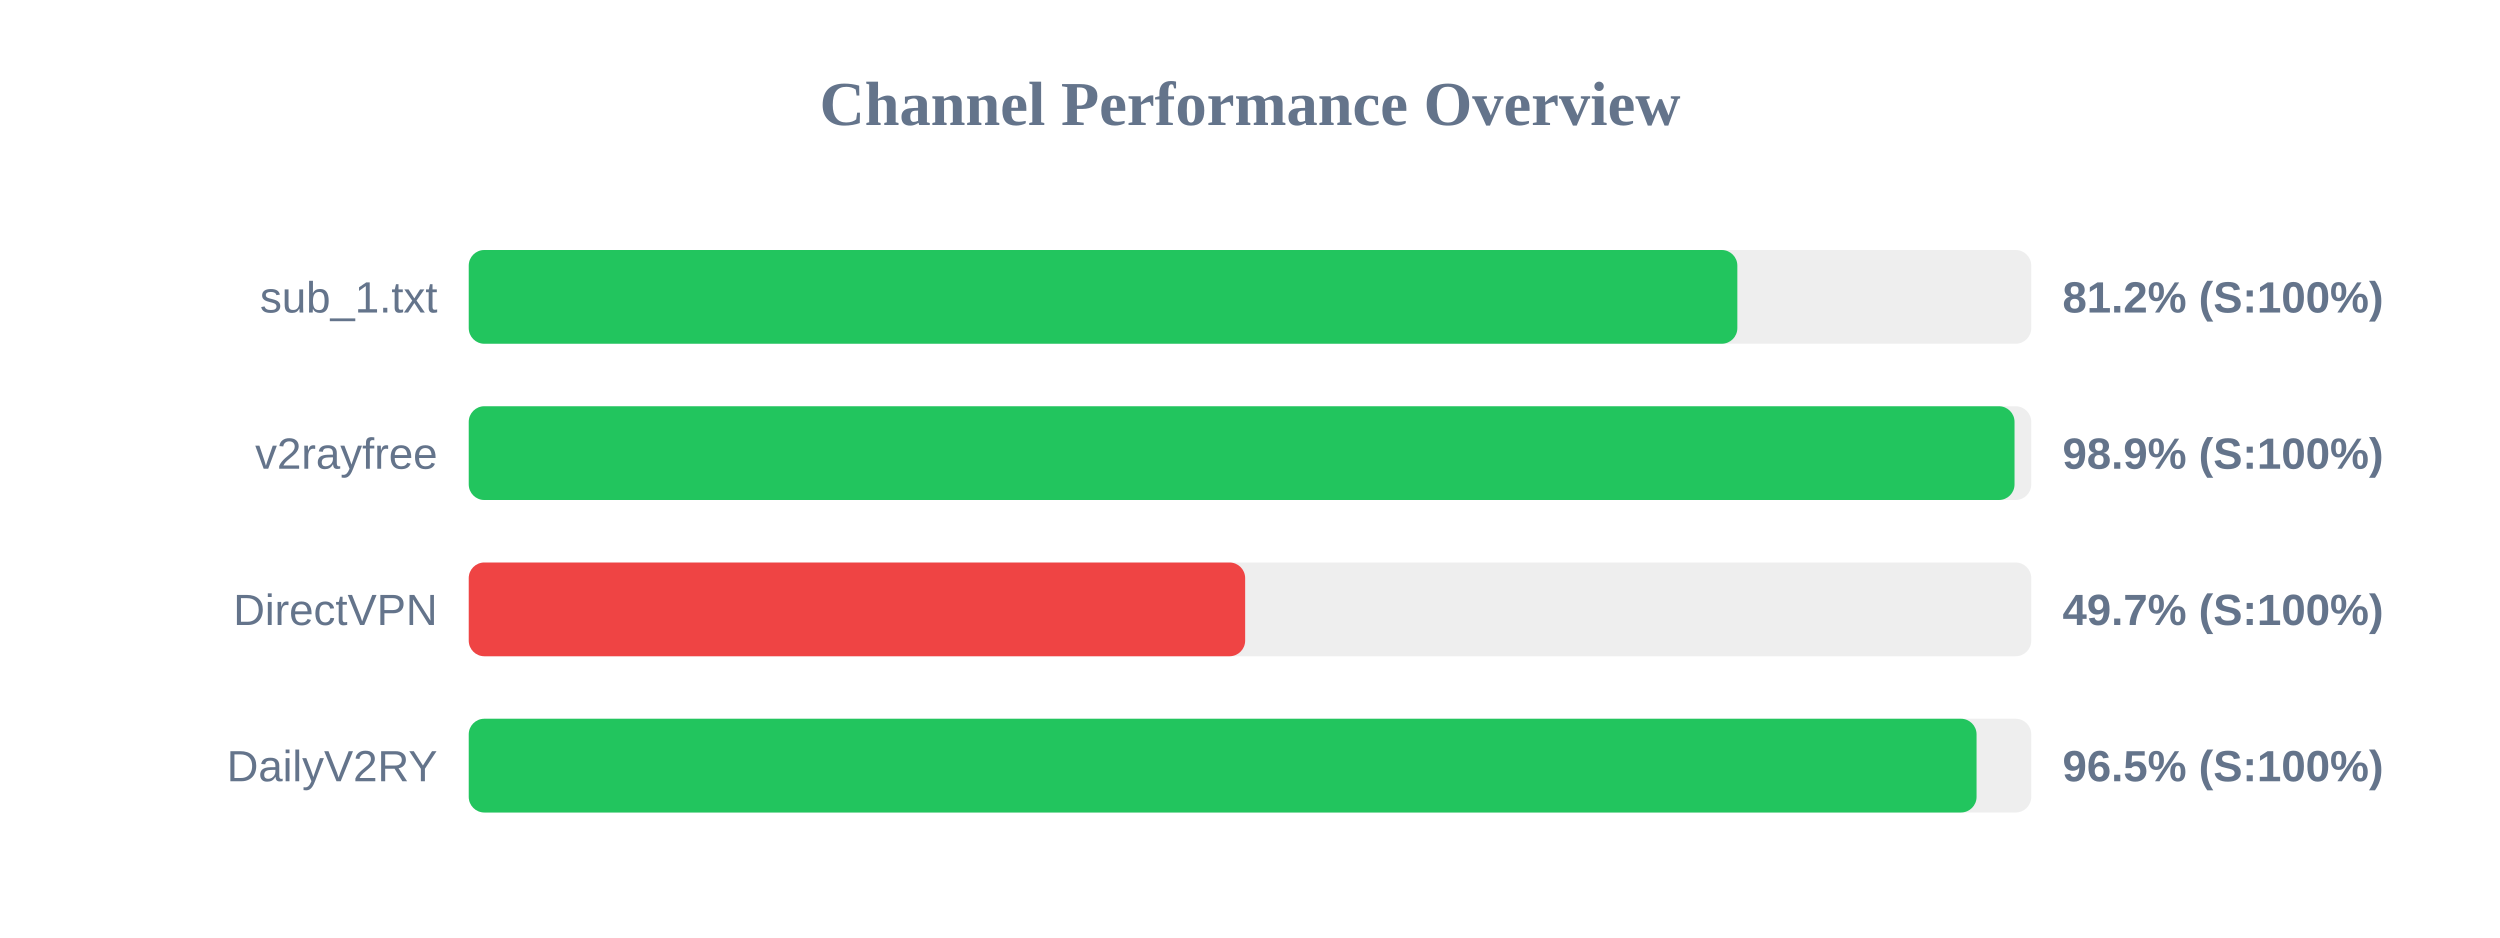
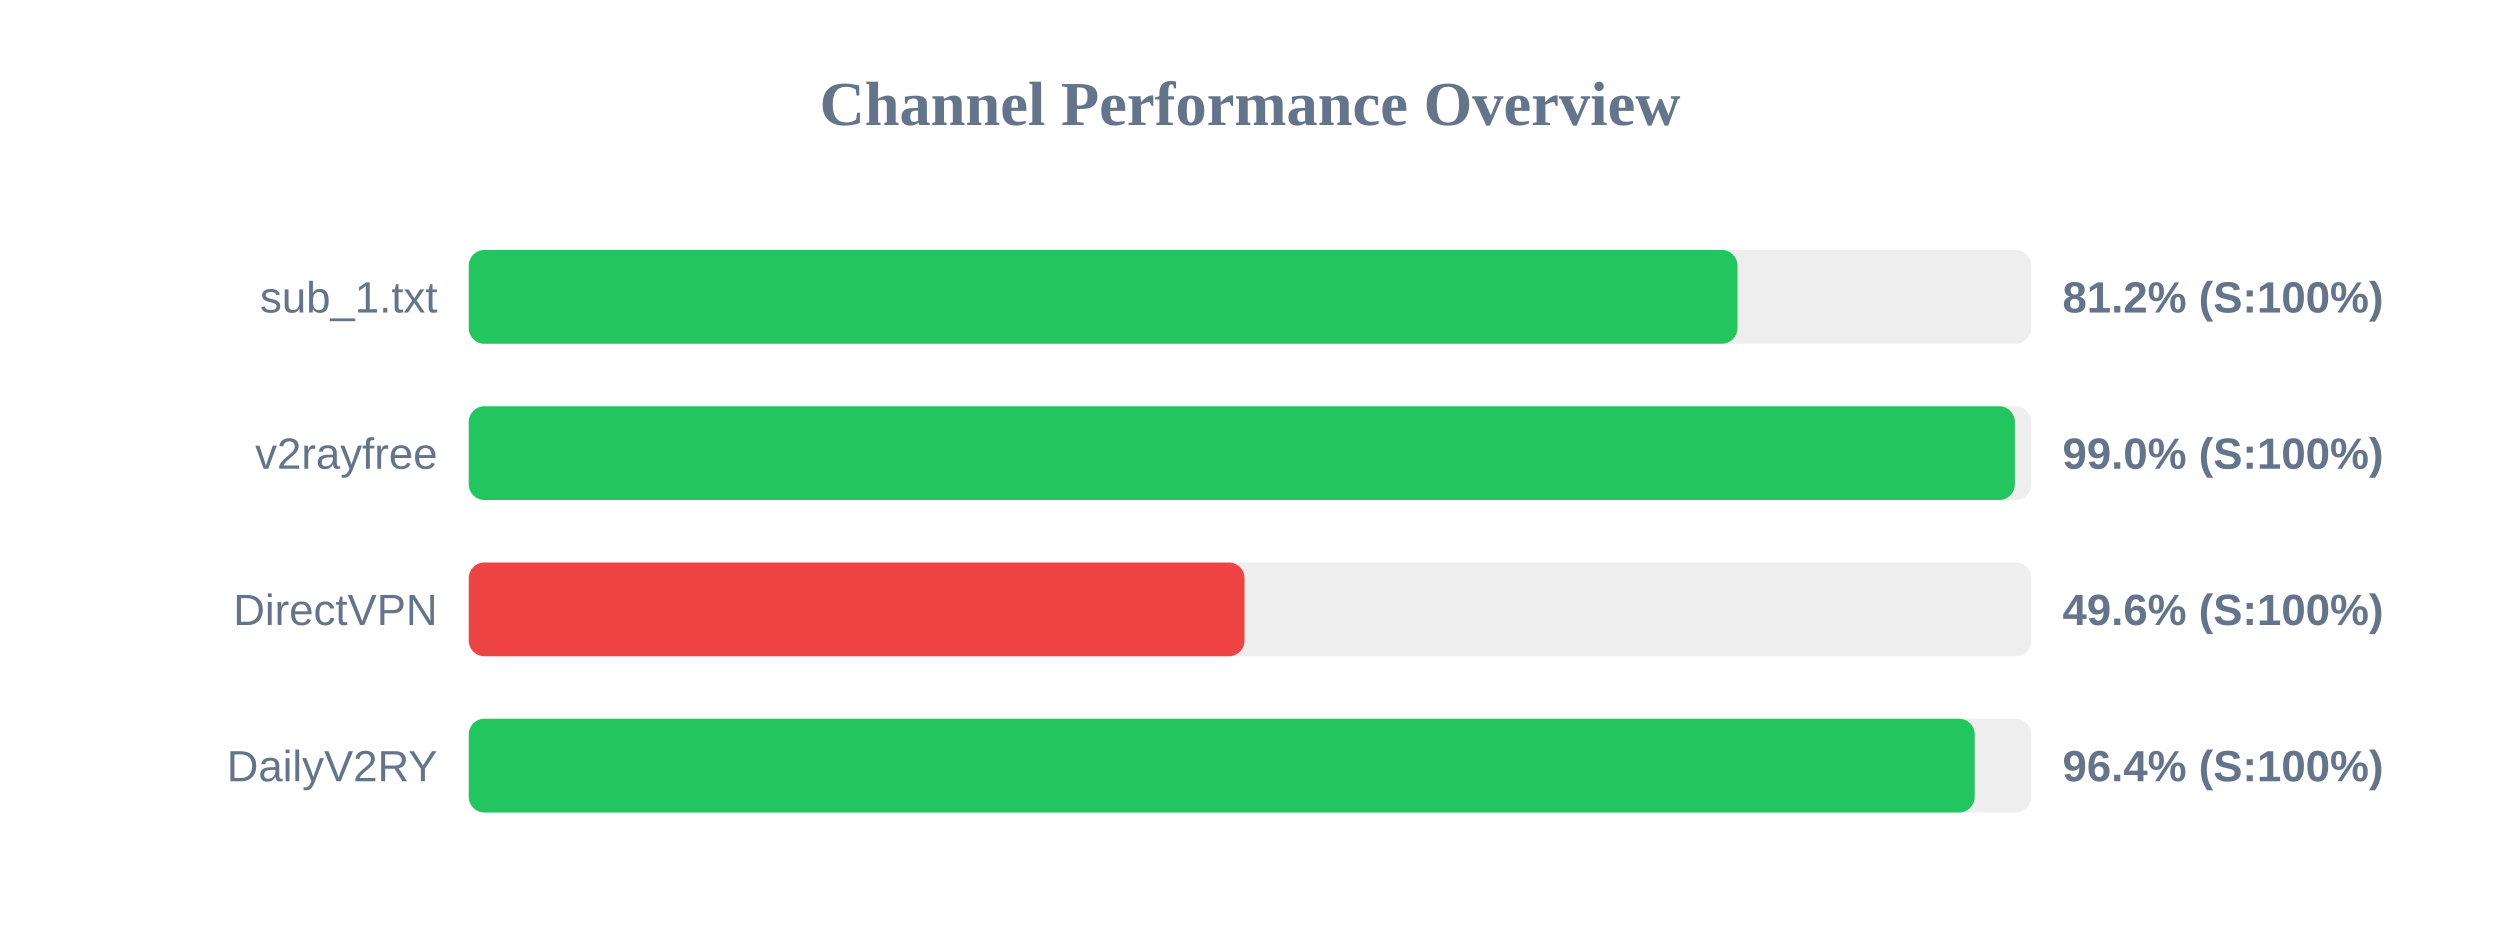
<svg xmlns="http://www.w3.org/2000/svg" width="800" height="300" version="1.1">
  <style>
        .row { font: 14px Arial; fill: #64748b; }
        .score { font: bold 14px Arial; fill: #64748b; }
    </style>
  <text x="400" y="40" text-anchor="middle" font-size="20px" font-weight="bold" fill="#64748b">Channel Performance Overview</text>
  <rect x="150" y="80" width="500" height="30" fill="#eee" rx="5" />
-   <rect x="150" y="80" width="405.95" height="30" fill="#22c55e" rx="5" />
+   <rect x="150" y="80" width="406.0" height="30" fill="#22c55e" rx="5" />
  <text x="140" y="100" text-anchor="end" class="row">sub_1.txt</text>
  <text x="660" y="100" text-anchor="start" class="score">81.2% (S:100%)</text>
  <rect x="150" y="130" width="500" height="30" fill="#eee" rx="5" />
-   <rect x="150" y="130" width="494.65" height="30" fill="#22c55e" rx="5" />
+   <rect x="150" y="130" width="494.75" height="30" fill="#22c55e" rx="5" />
  <text x="140" y="150" text-anchor="end" class="row">v2rayfree</text>
-   <text x="660" y="150" text-anchor="start" class="score">98.9% (S:100%)</text>
+   <text x="660" y="150" text-anchor="start" class="score">99.0% (S:100%)</text>
  <rect x="150" y="180" width="500" height="30" fill="#eee" rx="5" />
-   <rect x="150" y="180" width="248.45" height="30" fill="#ef4444" rx="5" />
+   <rect x="150" y="180" width="248.25" height="30" fill="#ef4444" rx="5" />
  <text x="140" y="200" text-anchor="end" class="row">DirectVPN</text>
-   <text x="660" y="200" text-anchor="start" class="score">49.7% (S:100%)</text>
+   <text x="660" y="200" text-anchor="start" class="score">49.6% (S:100%)</text>
  <rect x="150" y="230" width="500" height="30" fill="#eee" rx="5" />
-   <rect x="150" y="230" width="482.5" height="30" fill="#22c55e" rx="5" />
+   <rect x="150" y="230" width="481.9" height="30" fill="#22c55e" rx="5" />
  <text x="140" y="250" text-anchor="end" class="row">DailyV2RY</text>
-   <text x="660" y="250" text-anchor="start" class="score">96.5% (S:100%)</text>
+   <text x="660" y="250" text-anchor="start" class="score">96.4% (S:100%)</text>
</svg>
